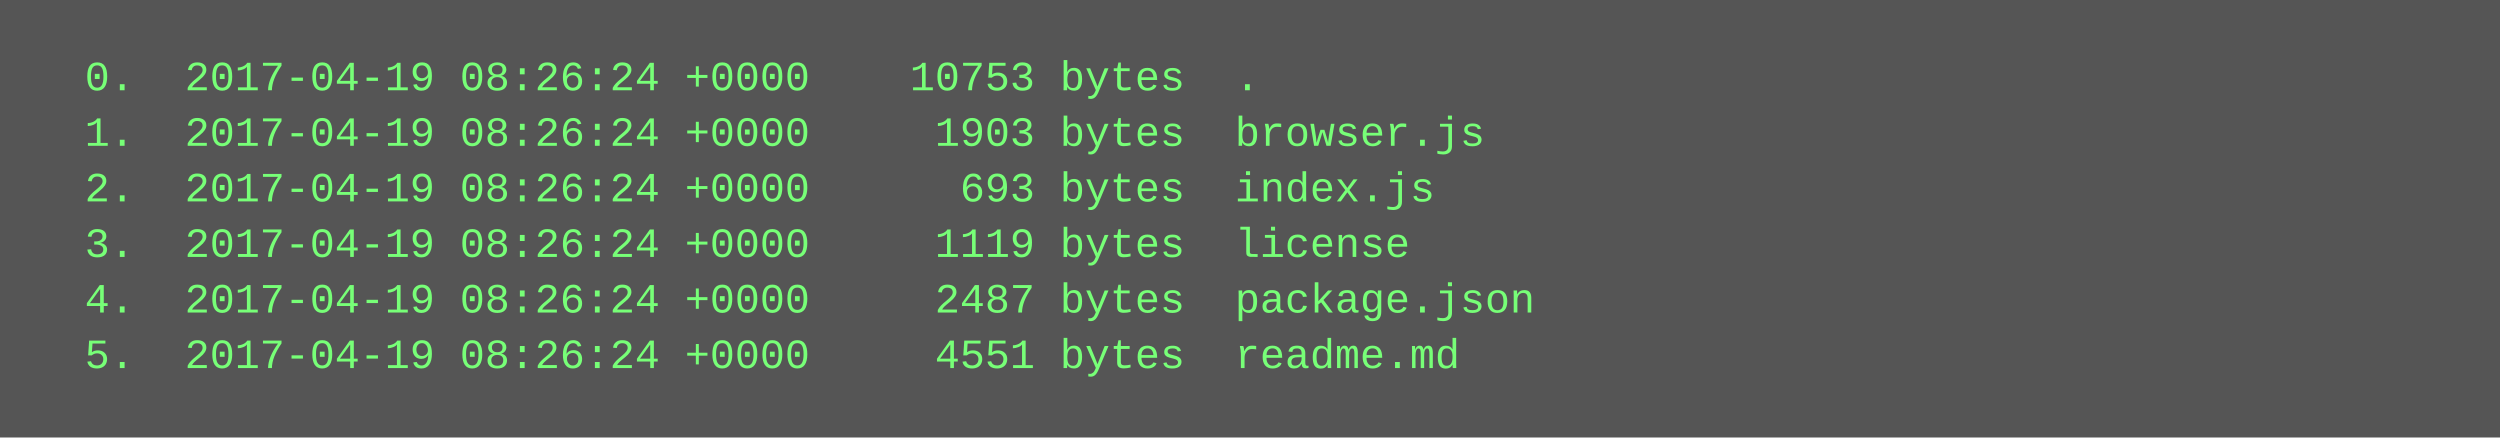
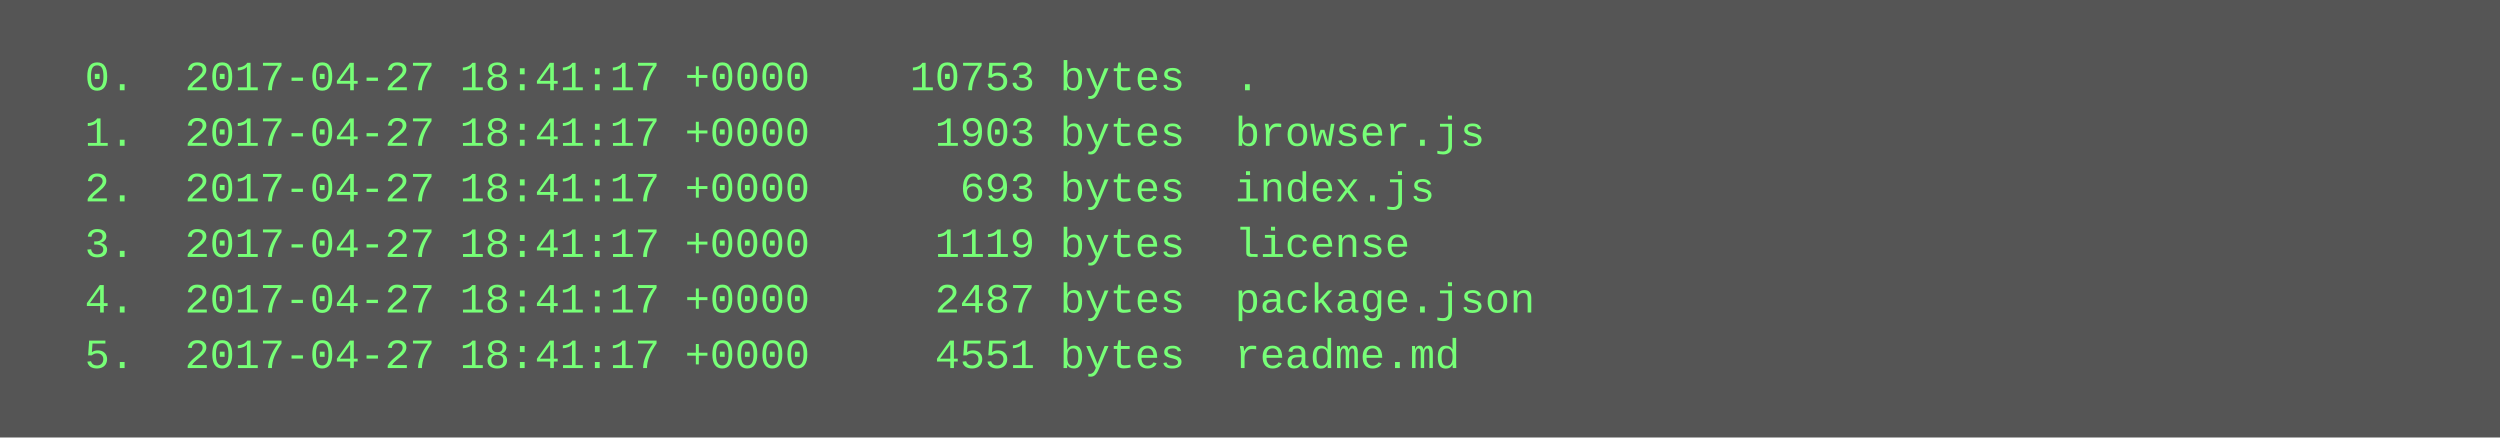
<svg xmlns="http://www.w3.org/2000/svg" height="126" width="720">
  <rect height="126" fill="#555" width="720" />
  <text fill="#7f7" font-family="Courier New" font-size="12" xml:space="preserve">
-     <tspan x="10" y="26">  0.  2017-04-19 08:26:24 +0000    10753 bytes  .</tspan>
-     <tspan x="10" y="42">  1.  2017-04-19 08:26:24 +0000     1903 bytes  browser.js</tspan>
-     <tspan x="10" y="58">  2.  2017-04-19 08:26:24 +0000      693 bytes  index.js</tspan>
-     <tspan x="10" y="74">  3.  2017-04-19 08:26:24 +0000     1119 bytes  license</tspan>
-     <tspan x="10" y="90">  4.  2017-04-19 08:26:24 +0000     2487 bytes  package.json</tspan>
-     <tspan x="10" y="106">  5.  2017-04-19 08:26:24 +0000     4551 bytes  readme.md</tspan>
+     <tspan x="10" y="26">  0.  2017-04-27 18:41:17 +0000    10753 bytes  .</tspan>
+     <tspan x="10" y="42">  1.  2017-04-27 18:41:17 +0000     1903 bytes  browser.js</tspan>
+     <tspan x="10" y="58">  2.  2017-04-27 18:41:17 +0000      693 bytes  index.js</tspan>
+     <tspan x="10" y="74">  3.  2017-04-27 18:41:17 +0000     1119 bytes  license</tspan>
+     <tspan x="10" y="90">  4.  2017-04-27 18:41:17 +0000     2487 bytes  package.json</tspan>
+     <tspan x="10" y="106">  5.  2017-04-27 18:41:17 +0000     4551 bytes  readme.md</tspan>
  </text>
</svg>
